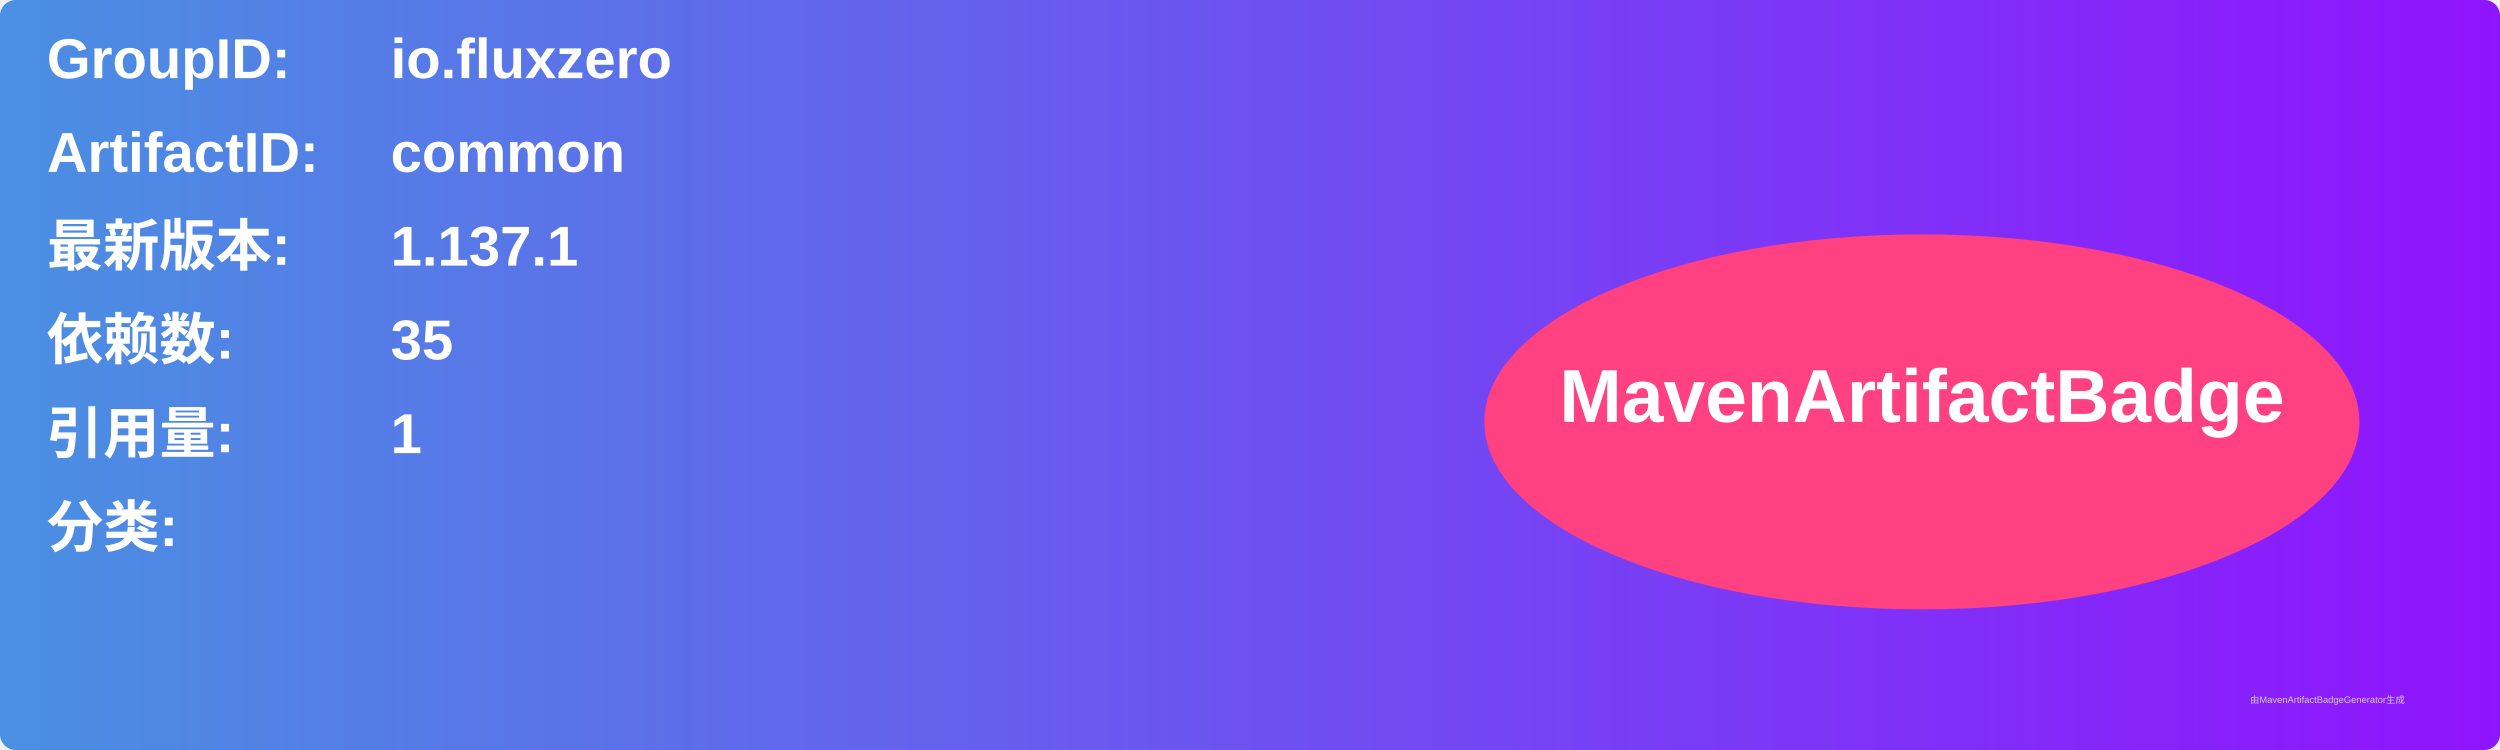
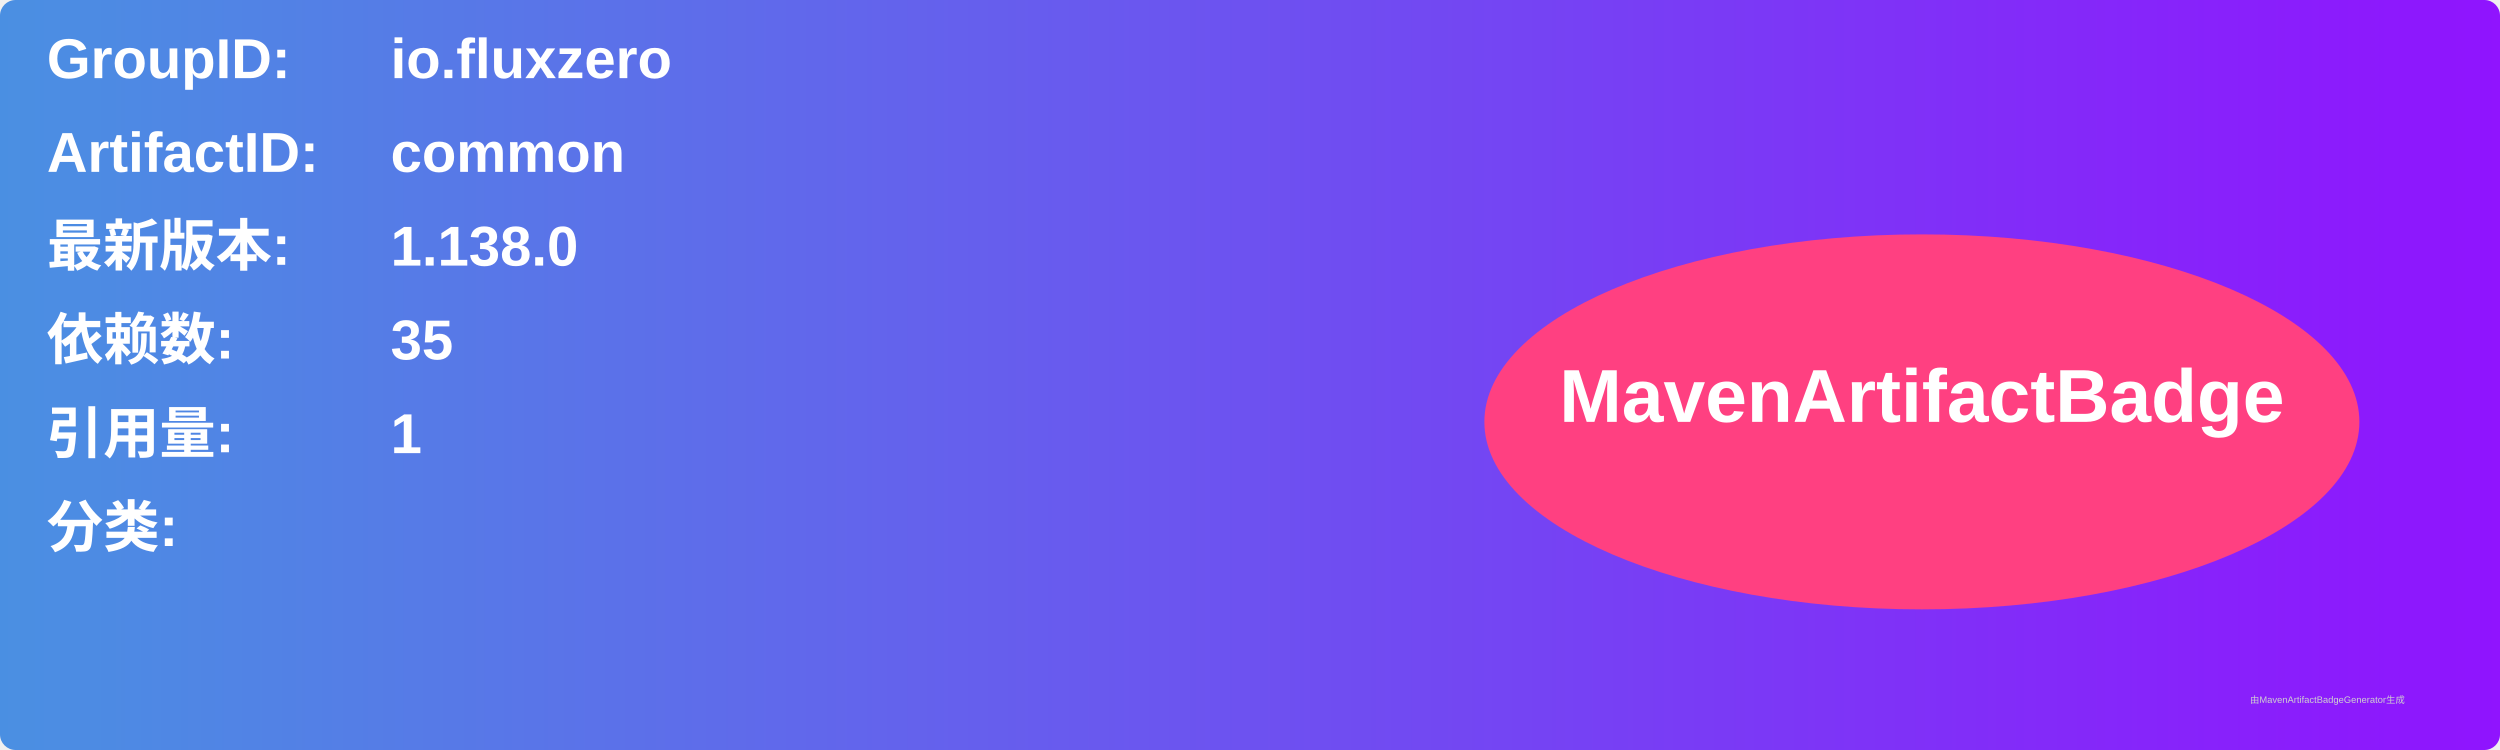
<svg xmlns="http://www.w3.org/2000/svg" width="800" height="240" viewBox="0 0 800 240">
  <linearGradient id="grad" x1="0%" y1="0%" x2="100%" y2="0%">
    <stop offset="0%" stop-color="#4a90e2" />
    <stop offset="100%" stop-color="#9013fe" />
  </linearGradient>
  <rect width="100%" height="100%" rx="5" ry="5" fill="url(#grad)" />
  <g transform="translate(15, 15)">
    <text x="0" y="10" font-family="Arial" font-size="18" fill="white" font-weight="bold" width="260">GroupID:</text>
    <text x="110" y="10" font-family="Arial" font-size="18" fill="white" font-weight="bold" width="460">io.fluxzero</text>
    <text x="0" y="40" font-family="Arial" font-size="18" fill="white" font-weight="bold" width="260">ArtifactID:</text>
    <text x="110" y="40" font-family="Arial" font-size="18" fill="white" font-weight="bold" width="460">common</text>
    <text x="0" y="70" font-family="Arial" font-size="18" fill="white" font-weight="bold">最新版本:</text>
    <text x="110" y="70" font-family="Arial" font-size="18" fill="white" font-weight="bold">
-       <tspan font-weight="bold">1.137.1</tspan>
+       <tspan font-weight="bold">1.138.0</tspan>
    </text>
    <text x="0" y="100" font-family="Arial" font-size="18" fill="white" font-weight="bold">依赖数: </text>
    <text x="110" y="100" font-family="Arial" font-size="18" fill="white">
      <tspan font-weight="bold">35</tspan>
    </text>
    <text x="0" y="130" font-family="Arial" font-size="18" fill="white" font-weight="bold">引用量: </text>
    <text x="110" y="130" font-family="Arial" font-size="18" fill="white">
      <tspan font-weight="bold">1</tspan>
    </text>
    <text x="0" y="160" font-family="Arial" font-size="18" fill="white" font-weight="bold">分类:</text>
    <text x="10" y="190" font-family="Arial" font-size="10" fill="white">
      <tspan font-weight="bold" />
    </text>
    <ellipse cx="600" cy="120" rx="140" ry="60" fill="#ff4081" />
    <text x="600" y="120" text-anchor="middle" font-family="Arial" font-size="24" fill="white" font-weight="bold">MavenArtifactBadge</text>
  </g>
  <text x="720" y="225" font-family="Arial" font-size="3" fill="#d0d0d0">由MavenArtifactBadgeGenerator生成</text>
</svg>
